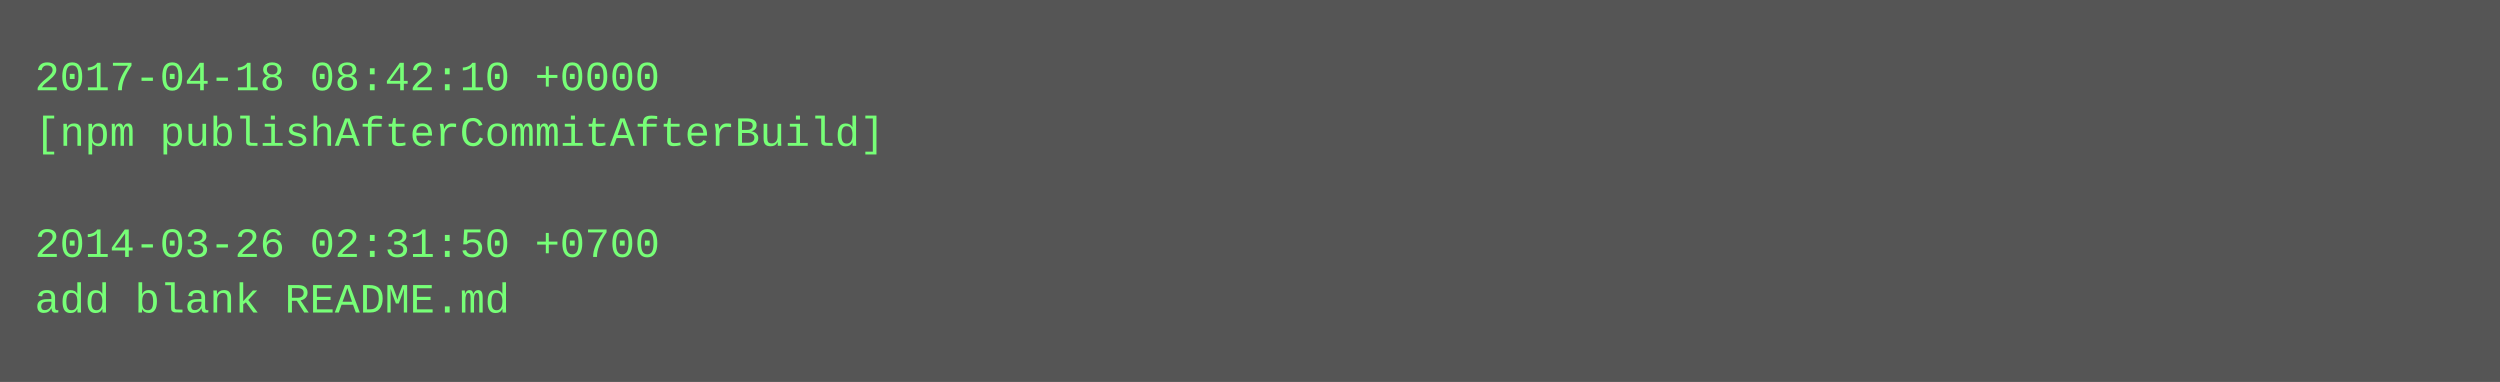
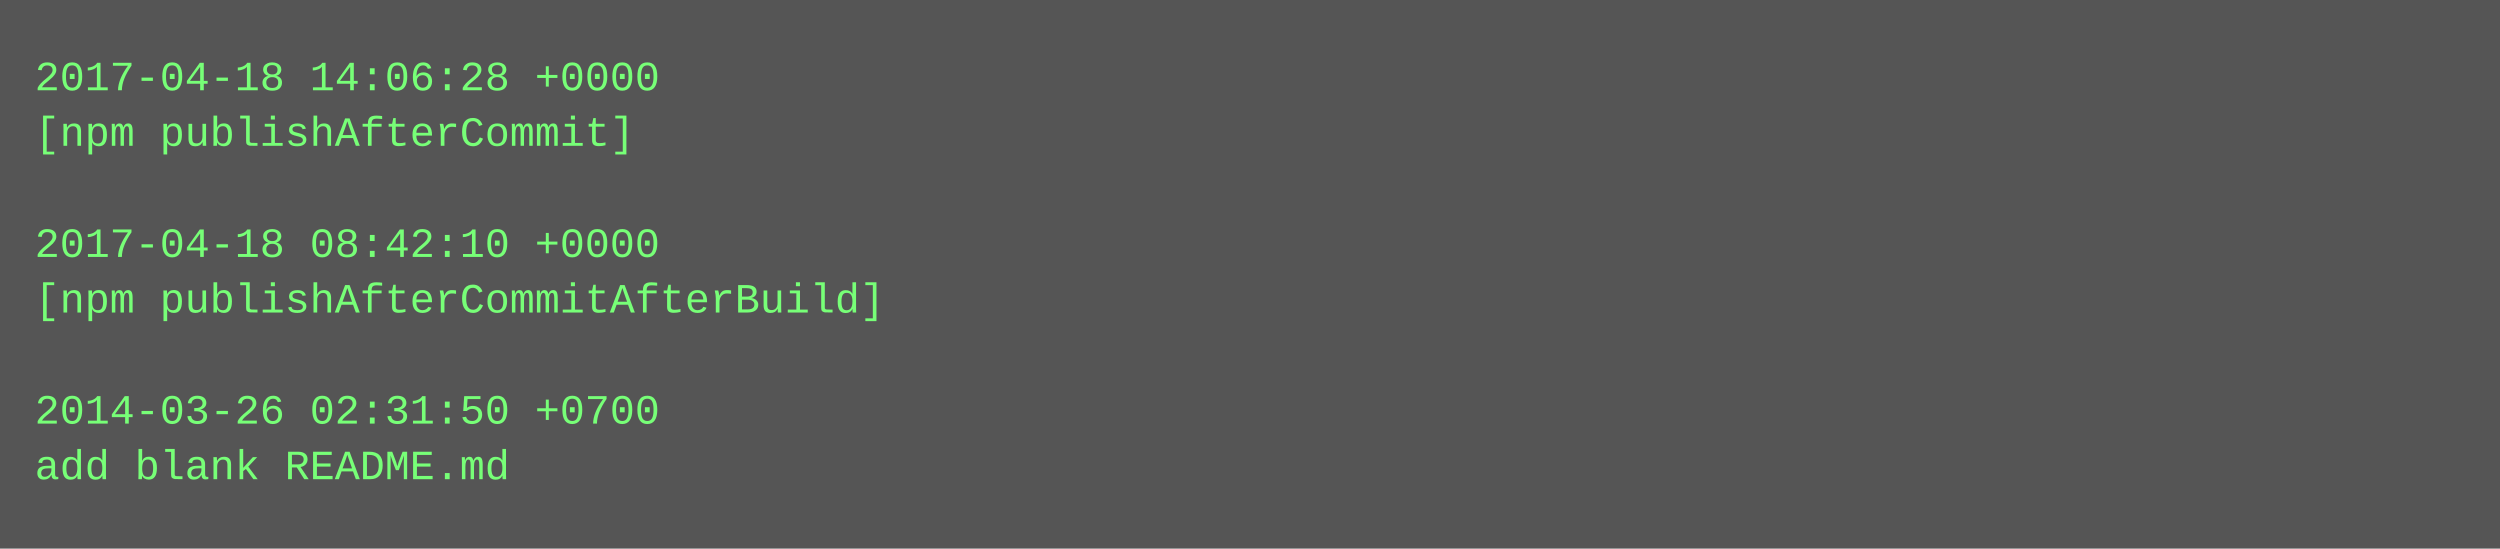
- <svg xmlns="http://www.w3.org/2000/svg" height="110" width="720">
-   <rect height="110" fill="#555" width="720" />
+ <svg xmlns="http://www.w3.org/2000/svg" height="158" width="720">
+   <rect height="158" fill="#555" width="720" />
  <text fill="#7f7" font-family="Courier New" font-size="12" xml:space="preserve">
-     <tspan x="10" y="26">2017-04-18 08:42:10 +0000</tspan>
-     <tspan x="10" y="42">[npm publishAfterCommitAfterBuild]</tspan>
+     <tspan x="10" y="26">2017-04-18 14:06:28 +0000</tspan>
+     <tspan x="10" y="42">[npm publishAfterCommit]</tspan>
    <tspan x="10" y="58" />
-     <tspan x="10" y="74">2014-03-26 02:31:50 +0700</tspan>
-     <tspan x="10" y="90">add blank README.md</tspan>
+     <tspan x="10" y="74">2017-04-18 08:42:10 +0000</tspan>
+     <tspan x="10" y="90">[npm publishAfterCommitAfterBuild]</tspan>
+     <tspan x="10" y="106" />
+     <tspan x="10" y="122">2014-03-26 02:31:50 +0700</tspan>
+     <tspan x="10" y="138">add blank README.md</tspan>
  </text>
</svg>
